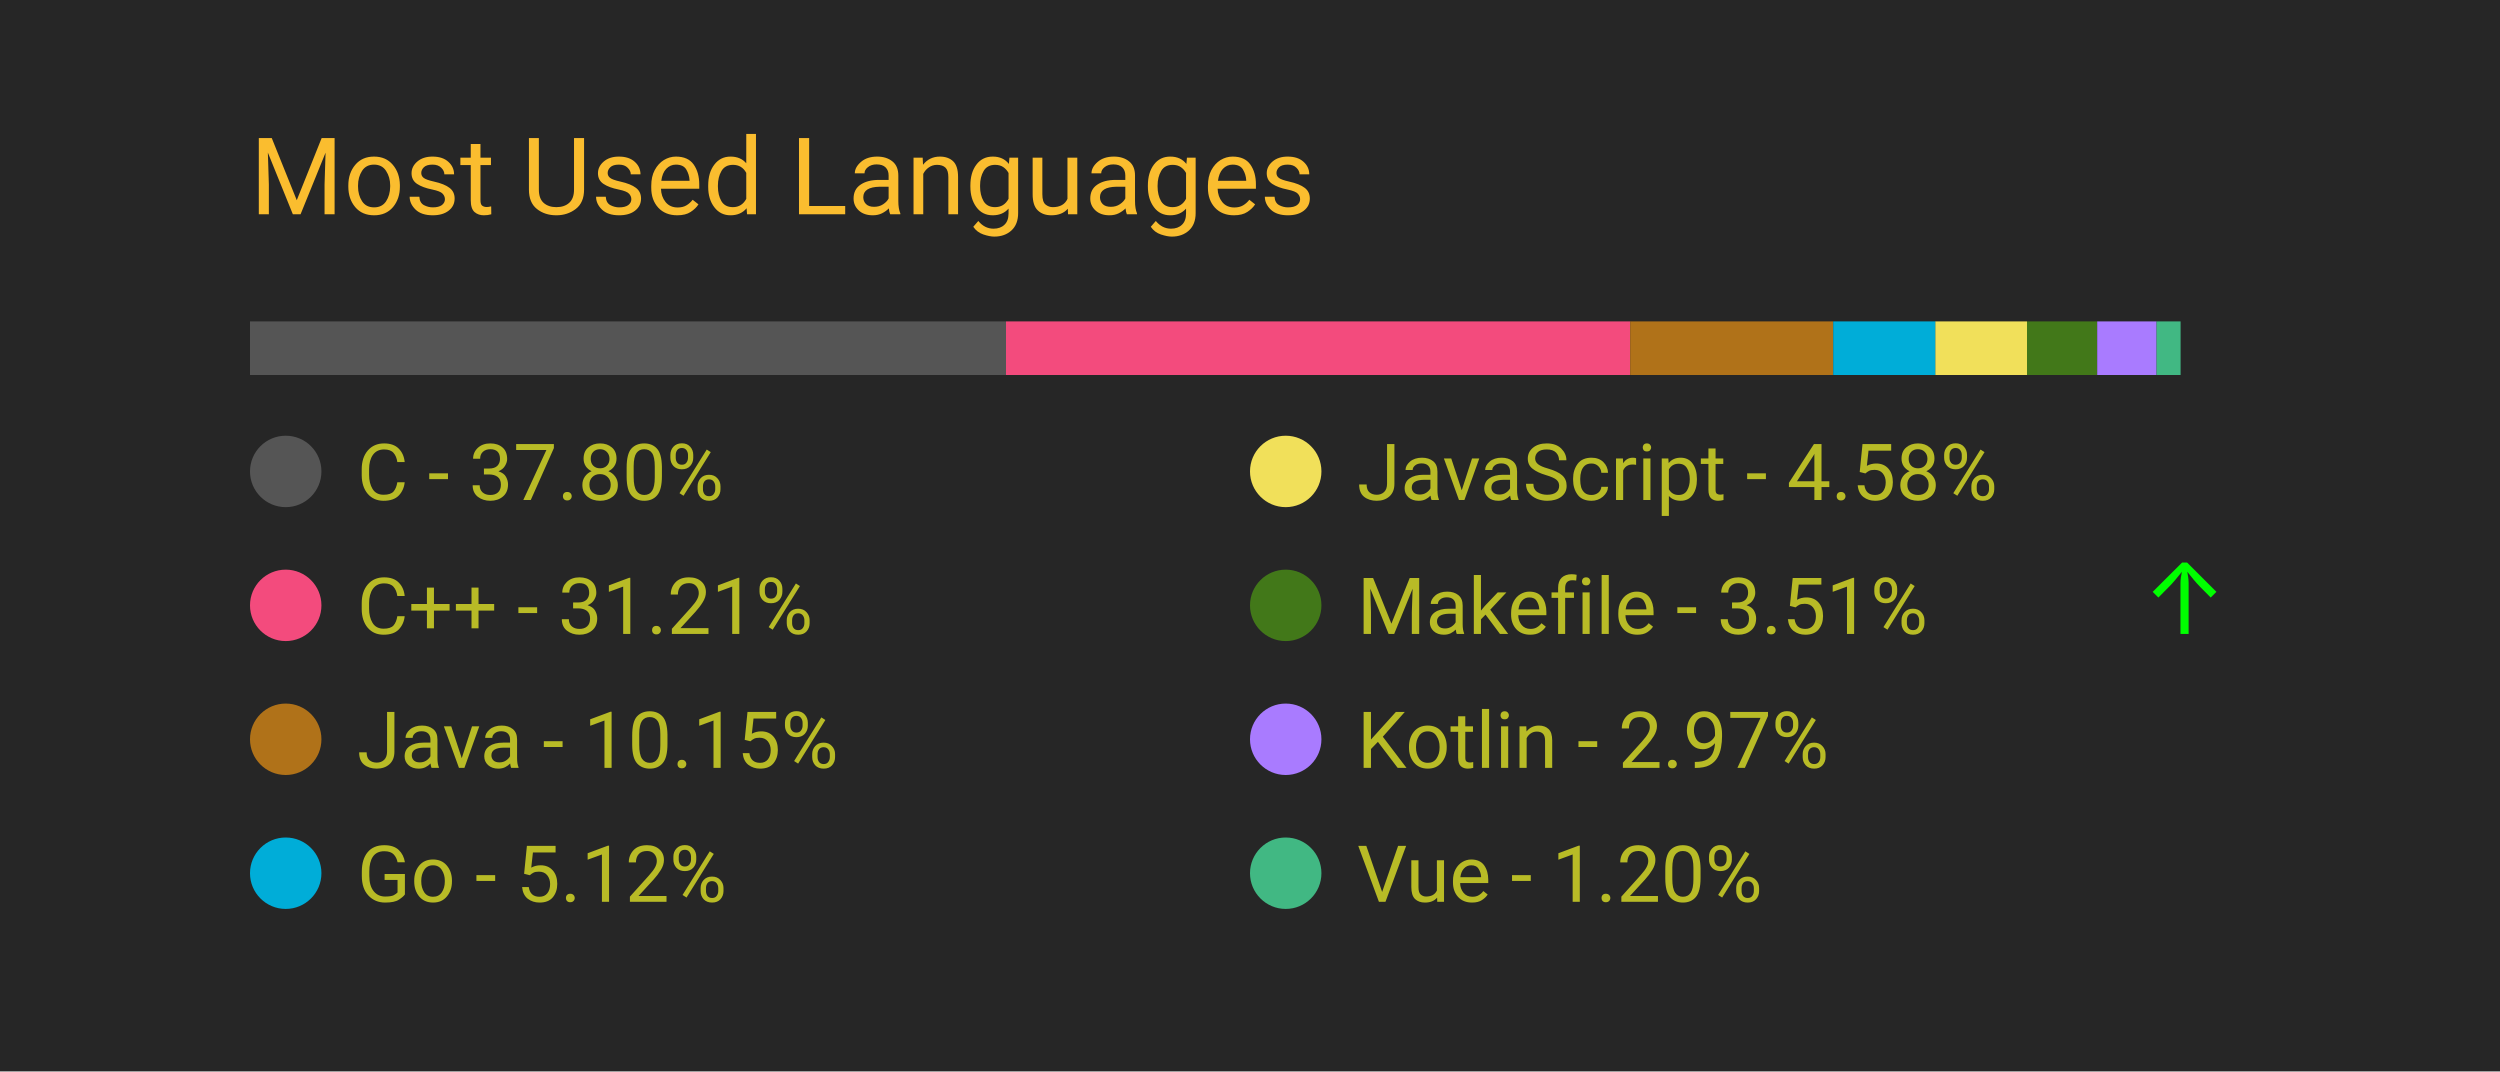
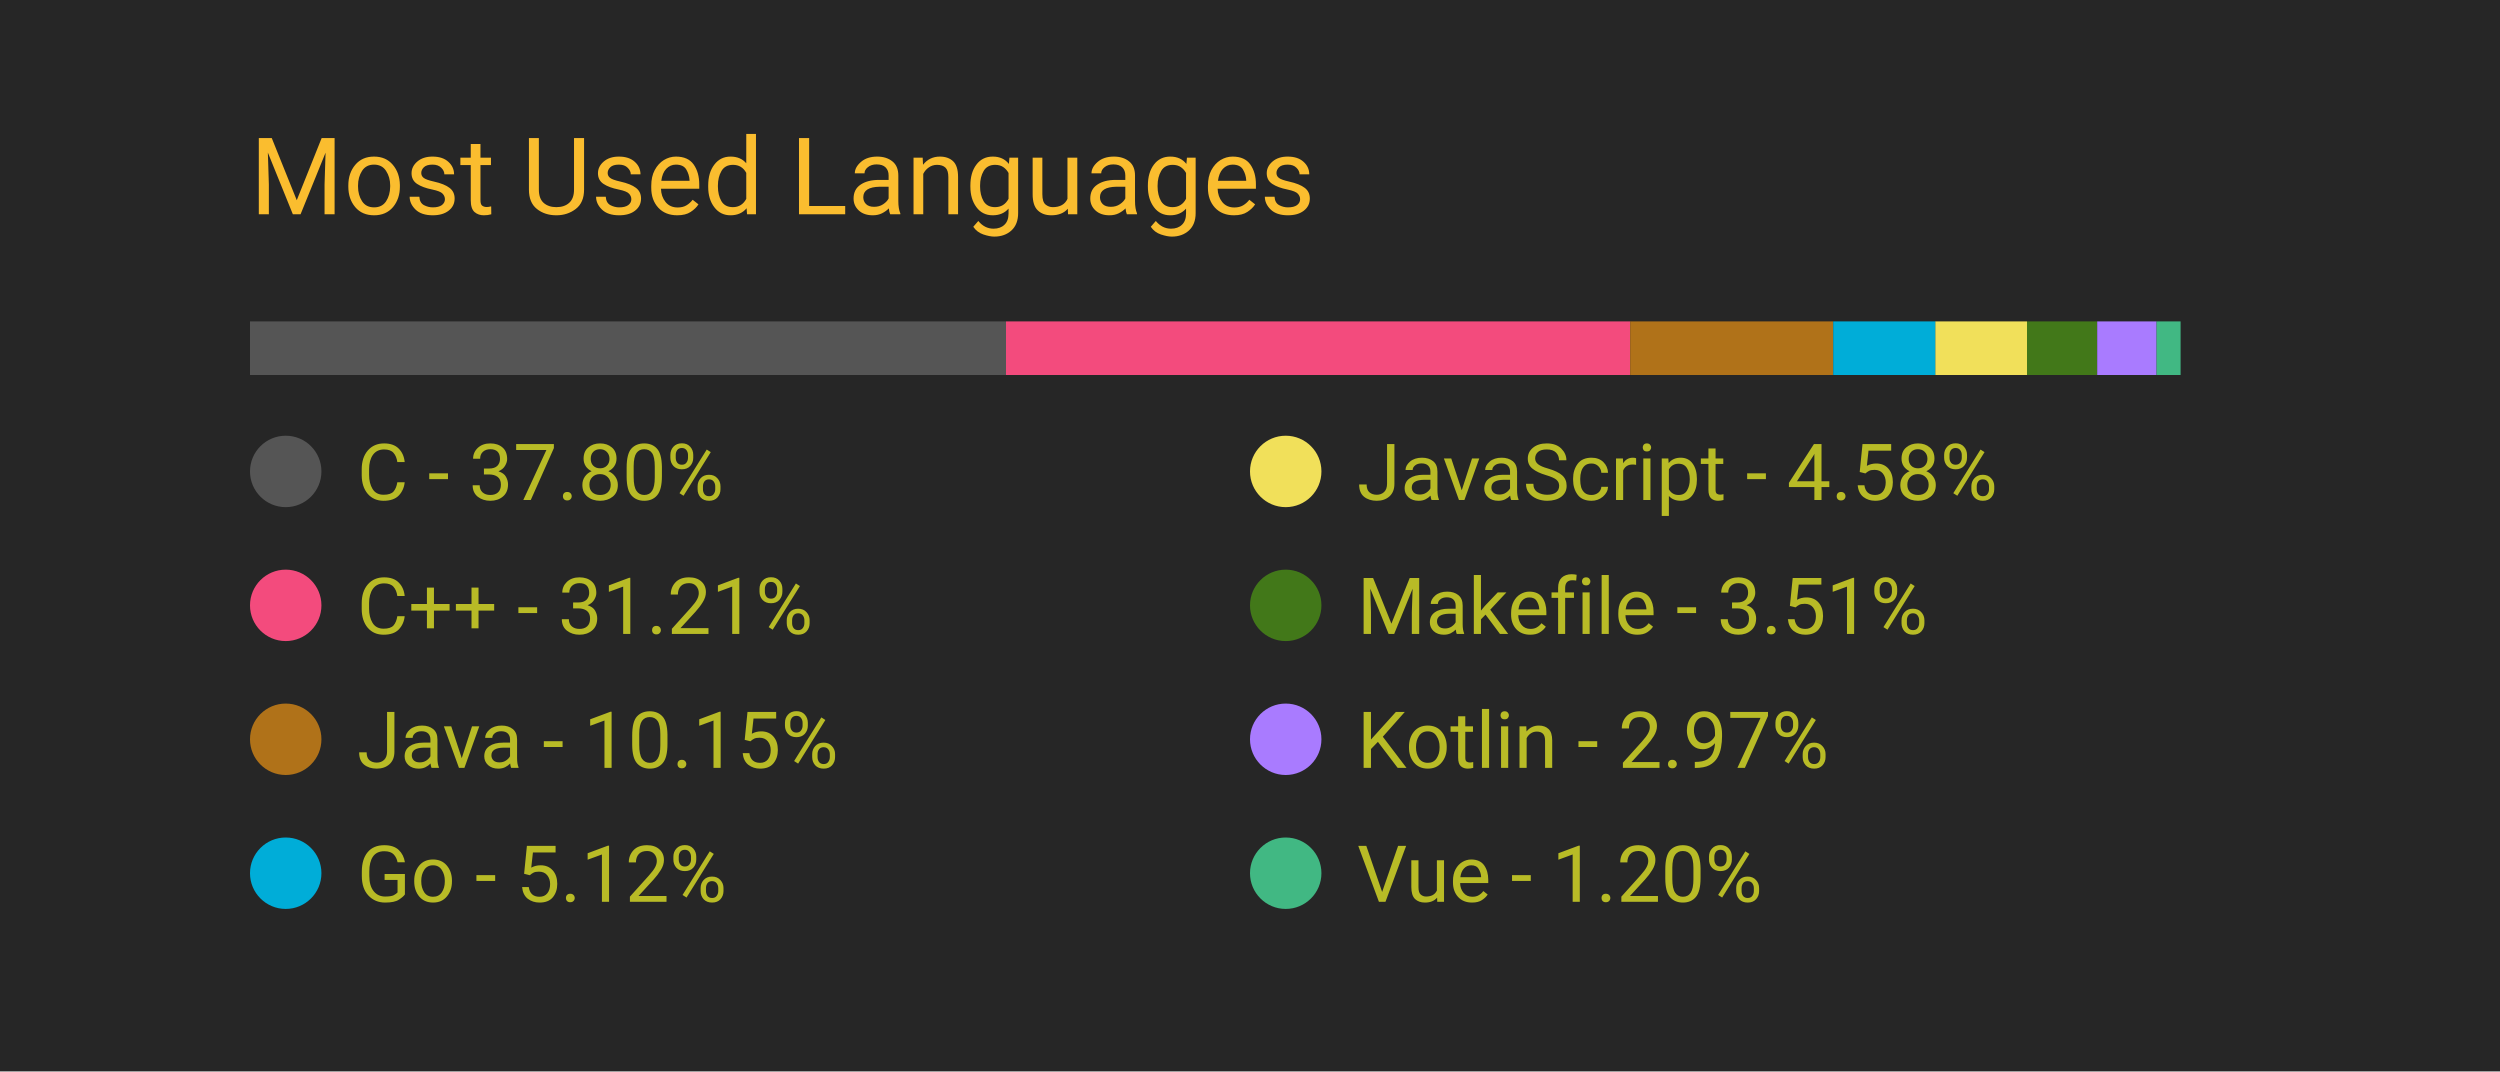
<svg xmlns="http://www.w3.org/2000/svg" width="350" height="150" viewBox="0 0 350 150">
  <style>
		.background {
			width: 100%;
			height: 100%;
			fill: #262626;
		}
		
		text {
			font-family: -apple-system, BlinkMacSystemFont, 'Segoe UI', Roboto, Oxygen, Ubuntu, Cantarell, 'Open Sans', 'Helvetica Neue', sans-serif;
		}

		.title {
			font-size: 15px;
			fill: #fabd2f;
		}

		.bar-segment {
			height: 100%;
		}

		.lang-name {
			font-size: 11px;
			fill: #b8bb26
		}

		.delta-arrow {
			font-size: 14px;
			fill: #00ff00;
		}
	</style>
  <rect class="background" />
  <text class="title" x="10%" y="20%">
		Most Used Languages
	</text>
  <svg x="10%" y="30%" width="80%" height="5%">
    <rect class="bar-segment" x="0.00%" width="37.80%" fill="#555555" />
    <rect class="bar-segment" x="37.80%" width="31.21%" fill="#f34b7d" />
    <rect class="bar-segment" x="69.01%" width="10.15%" fill="#b07219" />
    <rect class="bar-segment" x="79.16%" width="5.12%" fill="#00ADD8" />
    <rect class="bar-segment" x="84.27%" width="4.58%" fill="#f1e05a" />
    <rect class="bar-segment" x="88.85%" width="3.51%" fill="#427819" />
    <rect class="bar-segment" x="92.36%" width="2.97%" fill="#A97BFF" />
    <rect class="bar-segment" x="95.33%" width="1.20%" fill="#41b883" />
  </svg>
  <svg x="10%" y="40%" width="80%" height="50%">
    <svg y="0%" x="0%">
      <circle cx="5" cy="6" r="5" fill="#555555" />
      <text class="lang-name" x="15" y="10">
				C - 37.80%
			</text>
      <text class="delta-arrow" dx="125" y="10" style="opacity: 0.00%">
				↑
			</text>
    </svg>
    <svg y="25%" x="0%">
      <circle cx="5" cy="6" r="5" fill="#f34b7d" />
      <text class="lang-name" x="15" y="10">
				C++ - 31.21%
			</text>
      <text class="delta-arrow" dx="125" y="10" style="opacity: 0.00%">
				↑
			</text>
    </svg>
    <svg y="50%" x="0%">
      <circle cx="5" cy="6" r="5" fill="#b07219" />
      <text class="lang-name" x="15" y="10">
				Java - 10.15%
			</text>
      <text class="delta-arrow" dx="125" y="10" style="opacity: 0.00%">
				↑
			</text>
    </svg>
    <svg y="75%" x="0%">
      <circle cx="5" cy="6" r="5" fill="#00ADD8" />
      <text class="lang-name" x="15" y="10">
				Go - 5.12%
			</text>
      <text class="delta-arrow" dx="125" y="10" style="opacity: 0.00%">
				↑
			</text>
    </svg>
    <svg y="0%" x="50%">
      <circle cx="5" cy="6" r="5" fill="#f1e05a" />
      <text class="lang-name" x="15" y="10">
				JavaScript - 4.58%
			</text>
      <text class="delta-arrow" dx="125" y="10" style="opacity: 0.00%">
				↑
			</text>
    </svg>
    <svg y="25%" x="50%">
      <circle cx="5" cy="6" r="5" fill="#427819" />
      <text class="lang-name" x="15" y="10">
				Makefile - 3.51%
			</text>
-       <text class="delta-arrow" dx="125" y="10" style="opacity: 100.00%">
+       <text class="delta-arrow" dx="125" y="10" style="opacity: 0.00%">
				↑
			</text>
    </svg>
    <svg y="50%" x="50%">
      <circle cx="5" cy="6" r="5" fill="#A97BFF" />
      <text class="lang-name" x="15" y="10">
				Kotlin - 2.97%
			</text>
      <text class="delta-arrow" dx="125" y="10" style="opacity: 0.00%">
				↑
			</text>
    </svg>
    <svg y="75%" x="50%">
      <circle cx="5" cy="6" r="5" fill="#41b883" />
      <text class="lang-name" x="15" y="10">
				Vue - 1.20%
			</text>
      <text class="delta-arrow" dx="125" y="10" style="opacity: 0.00%">
				↑
			</text>
    </svg>
  </svg>
</svg>
